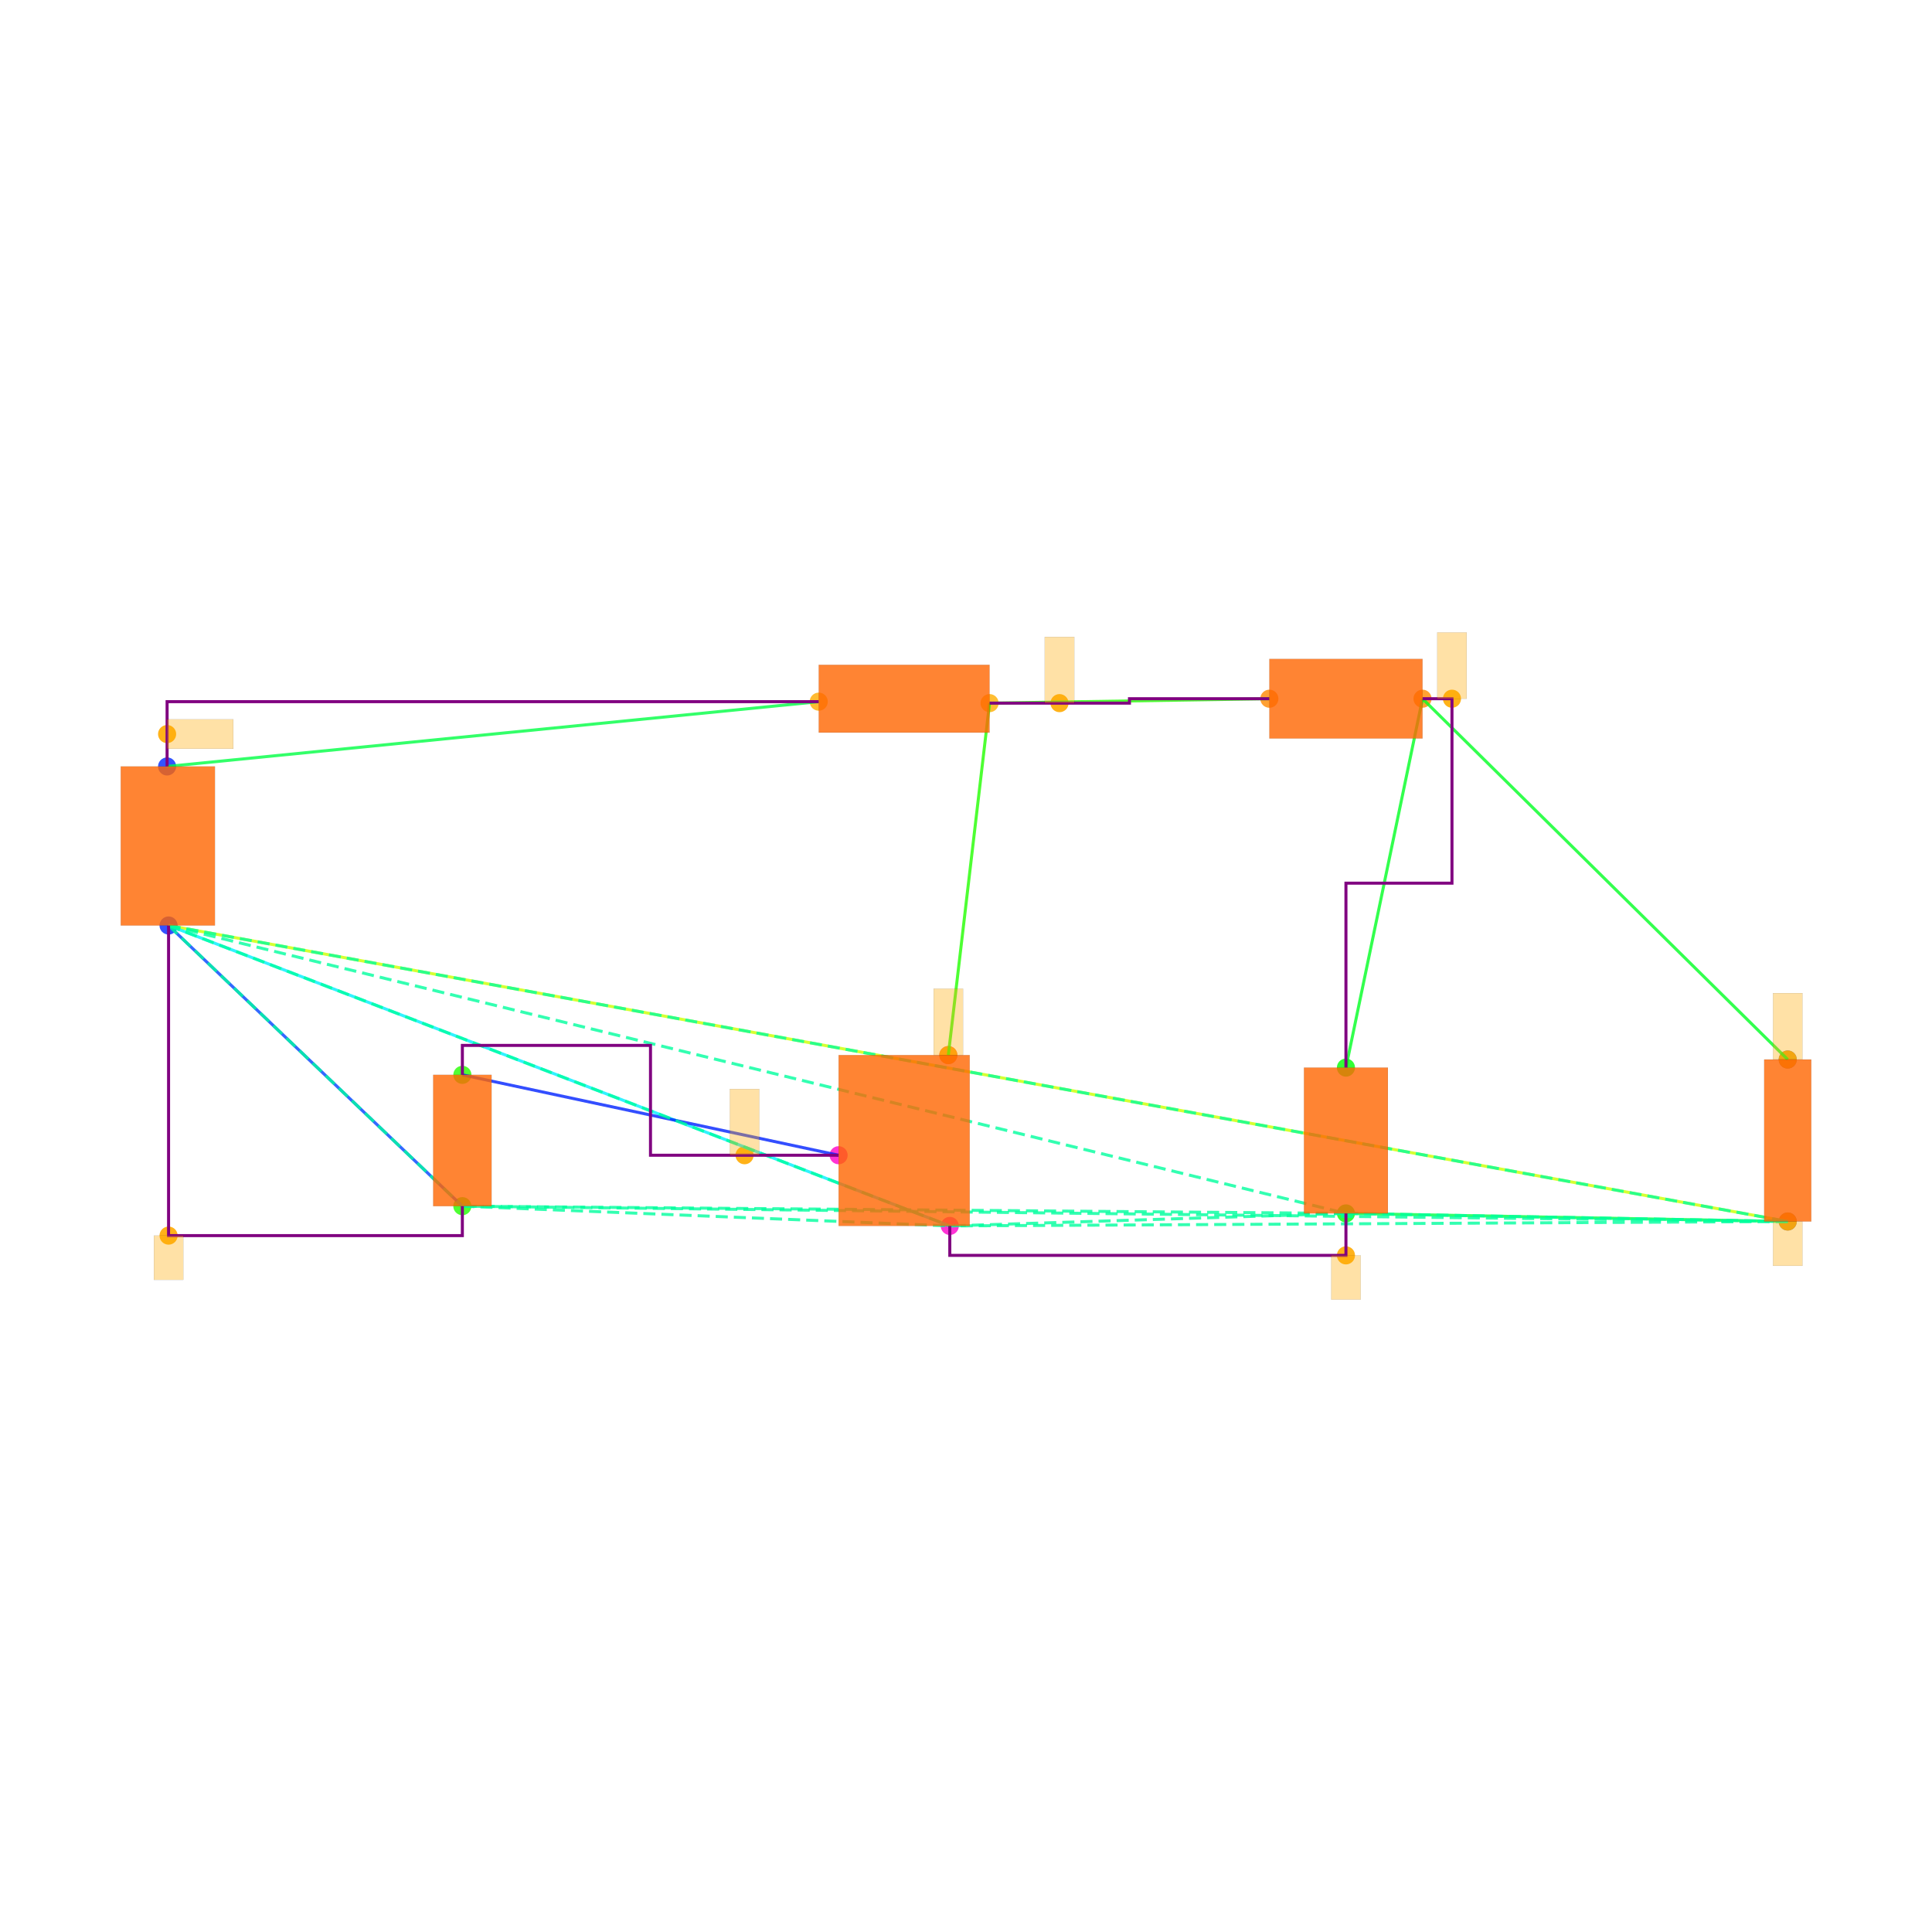
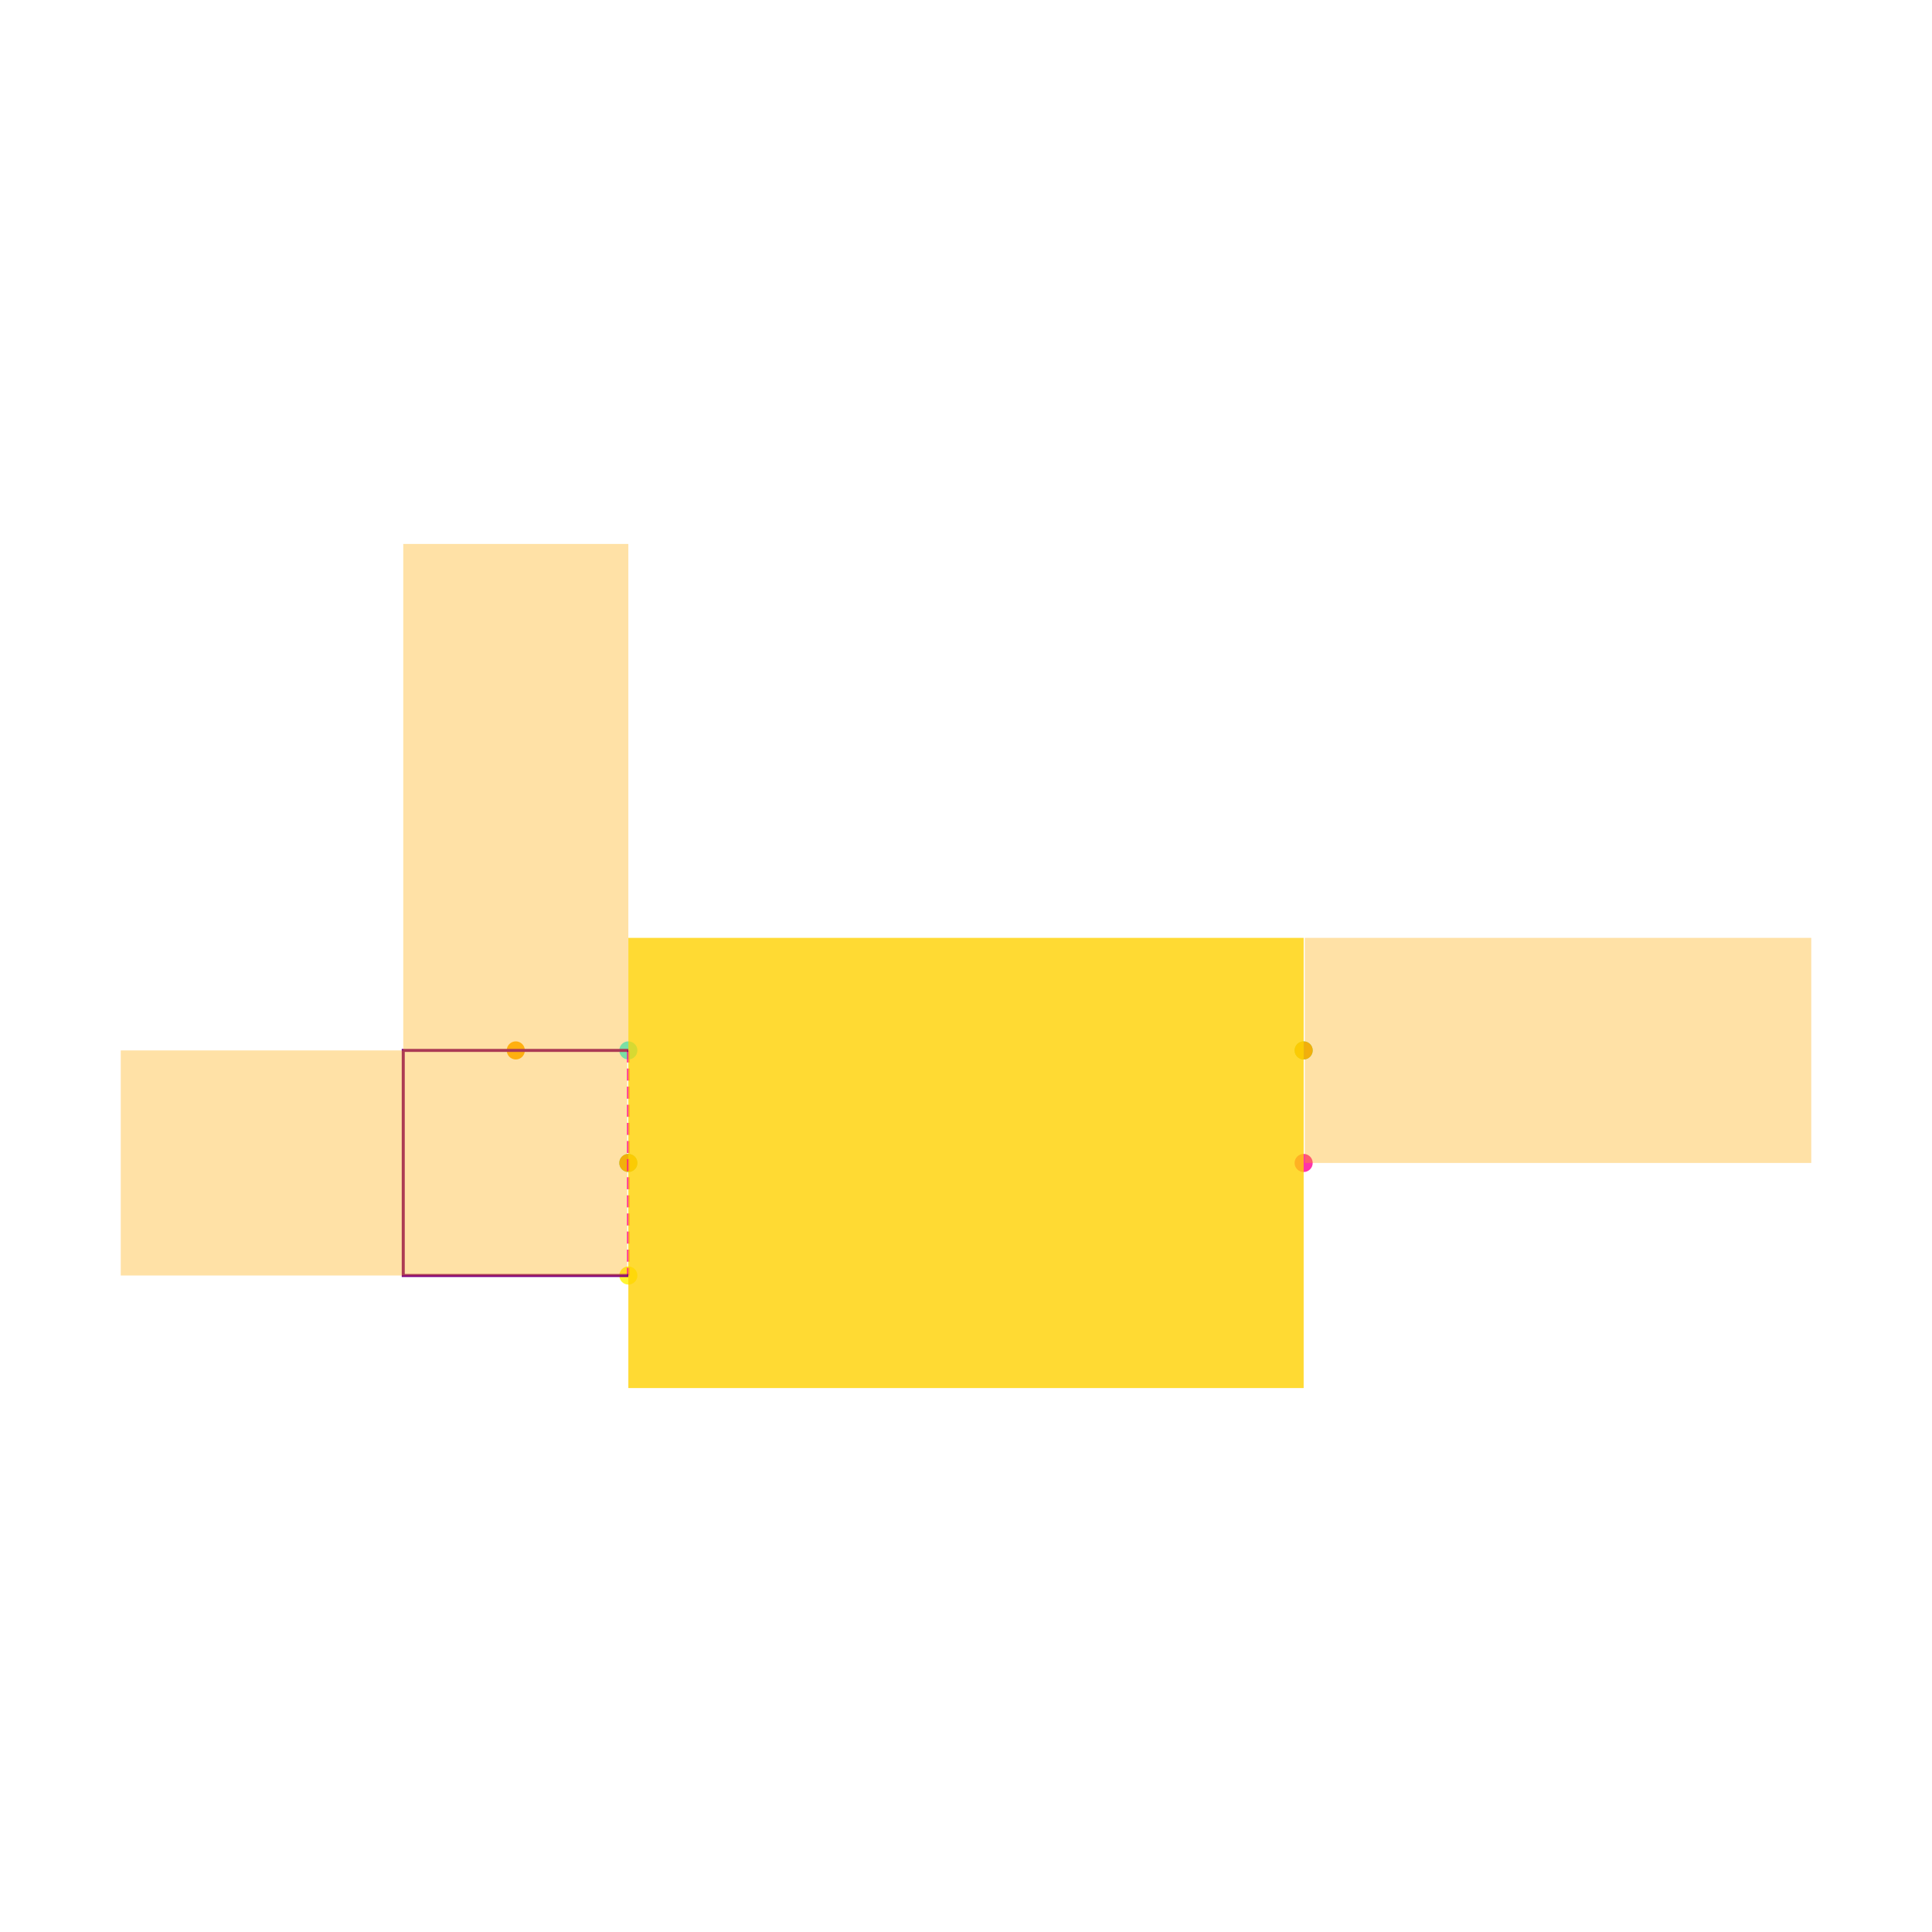
<svg xmlns="http://www.w3.org/2000/svg" width="640" height="640" viewBox="0 0 640 640">
  <rect width="100%" height="100%" fill="white" />
  <g>
-     <circle data-type="point" data-label="V1.1 y+" data-x="-5.005" data-y="2.54" cx="55.353" cy="253.899" r="3" fill="hsl(230, 100%, 50%, 0.8)" />
+     <circle data-type="point" data-label="IN x-" data-x="-0.3" data-y="0.1" cx="208.149" cy="347.963" r="3" fill="hsl(181, 100%, 50%, 0.8)" />
  </g>
  <g>
-     <circle data-type="point" data-label="V1.2 y-" data-x="-4.995" data-y="1.46" cx="55.841" cy="306.585" r="3" fill="hsl(231, 100%, 50%, 0.8)" />
+     <circle data-type="point" data-label="GND x-" data-x="-0.3" data-y="0" cx="208.149" cy="385.246" r="3" fill="hsl(157, 100%, 50%, 0.8)" />
  </g>
  <g>
-     <circle data-type="point" data-label="L1.1 x-" data-x="-0.58" data-y="2.98" cx="271.217" cy="232.435" r="3" fill="hsl(40, 100%, 50%, 0.8)" />
+     <circle data-type="point" data-label="EN x-" data-x="-0.3" data-y="-0.1" cx="208.149" cy="422.53" r="3" fill="hsl(57, 100%, 50%, 0.8)" />
  </g>
  <g>
-     <circle data-type="point" data-label="L1.2 x+" data-x="0.58" data-y="2.97" cx="327.805" cy="232.923" r="3" fill="hsl(41, 100%, 50%, 0.8)" />
+     <circle data-type="point" data-label="OUT x+" data-x="0.3" data-y="0.1" cx="431.851" cy="347.963" r="3" fill="hsl(158, 100%, 50%, 0.8)" />
  </g>
  <g>
-     <circle data-type="point" data-label="D1.1 x-" data-x="2.48" data-y="3" cx="420.493" cy="231.459" r="3" fill="hsl(32, 100%, 50%, 0.8)" />
+     <circle data-type="point" data-label="NC x+" data-x="0.3" data-y="0" cx="431.851" cy="385.246" r="3" fill="hsl(325, 100%, 50%, 0.8)" />
  </g>
  <g>
-     <circle data-type="point" data-label="D1.2 x+" data-x="3.52" data-y="3" cx="471.227" cy="231.459" r="3" fill="hsl(33, 100%, 50%, 0.8)" />
+     <circle data-type="point" data-label="" data-x="-0.4" data-y="0.1" cx="170.866" cy="347.963" r="3" fill="hsl(40, 100%, 50%, 0.9)" />
  </g>
  <g>
-     <circle data-type="point" data-label="C1.2 y-" data-x="3" data-y="-0.49500000000000005" cx="445.86" cy="401.955" r="3" fill="hsl(122, 100%, 50%, 0.8)" />
+     <circle data-type="point" data-label="" data-x="-0.3" data-y="0" cx="208.149" cy="385.246" r="3" fill="hsl(40, 100%, 50%, 0.9)" />
  </g>
  <g>
-     <circle data-type="point" data-label="C1.1 y+" data-x="3" data-y="0.49500000000000005" cx="445.86" cy="353.66" r="3" fill="hsl(121, 100%, 50%, 0.8)" />
+     <circle data-type="point" data-label="" data-x="0.3" data-y="0.1" cx="431.851" cy="347.963" r="3" fill="hsl(40, 100%, 50%, 0.9)" />
  </g>
  <g>
-     <circle data-type="point" data-label="R1.1 y+" data-x="6" data-y="0.55" cx="592.208" cy="350.977" r="3" fill="hsl(226, 100%, 50%, 0.8)" />
+     <polyline data-points="-0.3,0.1 -0.3,-0.1" data-type="line" data-label="" points="208.149,347.963 208.149,422.53" fill="none" stroke="hsl(325, 100%, 50%, 0.8)" stroke-width="1" stroke-dasharray="4 2" />
  </g>
  <g>
-     <circle data-type="point" data-label="R1.2 y-" data-x="6" data-y="-0.55" cx="592.208" cy="404.638" r="3" fill="hsl(227, 100%, 50%, 0.8)" />
+     <polyline data-points="-0.3,0.1 -0.5,0.1 -0.5,-0.1 -0.3,-0.1" data-type="line" data-label="" points="208.149,347.963 133.582,347.963 133.582,422.53 208.149,422.53" fill="none" stroke="purple" stroke-width="1" />
  </g>
  <g>
-     <circle data-type="point" data-label="V2.1 y+" data-x="-2.9999378" data-y="0.4458008" cx="153.166" cy="356.06" r="3" fill="hsl(111, 100%, 50%, 0.8)" />
+     <rect data-type="rect" data-label="1" data-x="0" data-y="0" x="208.149" y="310.679" width="223.702" height="149.134" fill="hsl(49, 100%, 50%, 0.8)" stroke="black" stroke-width="0.003" />
  </g>
  <g>
-     <circle data-type="point" data-label="V2.2 y-" data-x="-3.0000622" data-y="-0.4458008" cx="153.16" cy="399.555" r="3" fill="hsl(112, 100%, 50%, 0.8)" />
+     <rect data-type="rect" data-label="" data-x="-0.4" data-y="0.325" x="133.582" y="180.186" width="74.567" height="167.776" fill="hsl(40, 100%, 50%, 0.35)" stroke="black" stroke-width="0.003" />
  </g>
  <g>
-     <circle data-type="point" data-label="M1.1 y+" data-x="0.3" data-y="0.58" cx="314.146" cy="349.514" r="3" fill="hsl(311, 100%, 50%, 0.8)" />
+     <rect data-type="rect" data-label="" data-x="-0.526" data-y="0" x="40" y="347.963" width="167.776" height="74.567" fill="hsl(40, 100%, 50%, 0.35)" stroke="black" stroke-width="0.003" />
  </g>
  <g>
-     <circle data-type="point" data-label="M1.2 y-" data-x="0.31" data-y="-0.58" cx="314.634" cy="406.102" r="3" fill="hsl(312, 100%, 50%, 0.8)" />
-   </g>
-   <g>
-     <circle data-type="point" data-label="M1.3 x-" data-x="-0.445" data-y="-0.1" cx="277.803" cy="382.686" r="3" fill="hsl(313, 100%, 50%, 0.8)" />
-   </g>
-   <g>
-     <circle data-type="point" data-label="" data-x="-5.005" data-y="2.7600000000000002" cx="55.353" cy="243.167" r="3" fill="hsl(40, 100%, 50%, 0.9)" />
-   </g>
-   <g>
-     <circle data-type="point" data-label="" data-x="3" data-y="-0.78" cx="445.86" cy="415.858" r="3" fill="hsl(40, 100%, 50%, 0.9)" />
-   </g>
-   <g>
-     <circle data-type="point" data-label="" data-x="6" data-y="-0.55" cx="592.208" cy="404.638" r="3" fill="hsl(40, 100%, 50%, 0.9)" />
-   </g>
-   <g>
-     <circle data-type="point" data-label="" data-x="-4.995" data-y="-0.6458008" cx="55.841" cy="409.312" r="3" fill="hsl(40, 100%, 50%, 0.9)" />
-   </g>
-   <g>
-     <circle data-type="point" data-label="" data-x="1.055" data-y="2.97" cx="350.977" cy="232.923" r="3" fill="hsl(40, 100%, 50%, 0.9)" />
-   </g>
-   <g>
-     <circle data-type="point" data-label="" data-x="0.3" data-y="0.58" cx="314.146" cy="349.514" r="3" fill="hsl(40, 100%, 50%, 0.9)" />
-   </g>
-   <g>
-     <circle data-type="point" data-label="" data-x="3.7199999999999998" data-y="3" cx="480.983" cy="231.459" r="3" fill="hsl(40, 100%, 50%, 0.9)" />
-   </g>
-   <g>
-     <circle data-type="point" data-label="" data-x="6" data-y="0.55" cx="592.208" cy="350.977" r="3" fill="hsl(40, 100%, 50%, 0.9)" />
-   </g>
-   <g>
-     <circle data-type="point" data-label="" data-x="-1.08373445" data-y="-0.09999999999999987" cx="246.644" cy="382.686" r="3" fill="hsl(40, 100%, 50%, 0.9)" />
-   </g>
-   <g>
-     <polyline data-points="-5.005,2.54 -0.58,2.98" data-type="line" data-label="" points="55.353,253.899 271.217,232.435" fill="none" stroke="hsl(136, 100%, 50%, 0.8)" stroke-width="1" />
-   </g>
-   <g>
-     <polyline data-points="0.58,2.97 2.48,3" data-type="line" data-label="" points="327.805,232.923 420.493,231.459" fill="none" stroke="hsl(112, 100%, 50%, 0.8)" stroke-width="1" />
-   </g>
-   <g>
-     <polyline data-points="3.52,3 3,0.49500000000000005" data-type="line" data-label="" points="471.227,231.459 445.86,353.66" fill="none" stroke="hsl(128, 100%, 50%, 0.8)" stroke-width="1" />
-   </g>
-   <g>
-     <polyline data-points="3.52,3 6,0.55" data-type="line" data-label="" points="471.227,231.459 592.208,350.977" fill="none" stroke="hsl(128, 100%, 50%, 0.8)" stroke-width="1" />
-   </g>
-   <g>
-     <polyline data-points="3,-0.49500000000000005 6,-0.55" data-type="line" data-label="" points="445.86,401.955 592.208,404.638" fill="none" stroke="hsl(136, 100%, 50%, 0.8)" stroke-width="1" />
-   </g>
-   <g>
-     <polyline data-points="6,-0.55 -4.995,1.46" data-type="line" data-label="" points="592.208,404.638 55.841,306.585" fill="none" stroke="hsl(72, 100%, 50%, 0.8)" stroke-width="1" />
-   </g>
-   <g>
-     <polyline data-points="0.58,2.97 0.3,0.58" data-type="line" data-label="" points="327.805,232.923 314.146,349.514" fill="none" stroke="hsl(112, 100%, 50%, 0.8)" stroke-width="1" />
-   </g>
-   <g>
-     <polyline data-points="0.31,-0.58 -4.995,1.46" data-type="line" data-label="" points="314.634,406.102 55.841,306.585" fill="none" stroke="hsl(184, 100%, 50%, 0.8)" stroke-width="1" />
-   </g>
-   <g>
-     <polyline data-points="-0.445,-0.1 -2.9999378,0.4458008" data-type="line" data-label="" points="277.803,382.686 153.166,356.06" fill="none" stroke="hsl(232, 100%, 50%, 0.8)" stroke-width="1" />
-   </g>
-   <g>
-     <polyline data-points="-3.0000622,-0.4458008 -4.995,1.46" data-type="line" data-label="" points="153.16,399.555 55.841,306.585" fill="none" stroke="hsl(224, 100%, 50%, 0.8)" stroke-width="1" />
-   </g>
-   <g>
-     <polyline data-points="-4.995,1.46 3,-0.49500000000000005" data-type="line" data-label="" points="55.841,306.585 445.86,401.955" fill="none" stroke="hsl(157, 100%, 50%, 0.8)" stroke-width="1" stroke-dasharray="4 2" />
-   </g>
-   <g>
-     <polyline data-points="-4.995,1.46 6,-0.55" data-type="line" data-label="" points="55.841,306.585 592.208,404.638" fill="none" stroke="hsl(157, 100%, 50%, 0.8)" stroke-width="1" stroke-dasharray="4 2" />
-   </g>
-   <g>
-     <polyline data-points="-4.995,1.46 -3.0000622,-0.4458008" data-type="line" data-label="" points="55.841,306.585 153.16,399.555" fill="none" stroke="hsl(157, 100%, 50%, 0.8)" stroke-width="1" stroke-dasharray="4 2" />
-   </g>
-   <g>
-     <polyline data-points="-4.995,1.46 0.31,-0.58" data-type="line" data-label="" points="55.841,306.585 314.634,406.102" fill="none" stroke="hsl(157, 100%, 50%, 0.8)" stroke-width="1" stroke-dasharray="4 2" />
-   </g>
-   <g>
-     <polyline data-points="3,-0.49500000000000005 6,-0.55" data-type="line" data-label="" points="445.86,401.955 592.208,404.638" fill="none" stroke="hsl(157, 100%, 50%, 0.8)" stroke-width="1" stroke-dasharray="4 2" />
-   </g>
-   <g>
-     <polyline data-points="3,-0.49500000000000005 -3.0000622,-0.4458008" data-type="line" data-label="" points="445.86,401.955 153.16,399.555" fill="none" stroke="hsl(157, 100%, 50%, 0.8)" stroke-width="1" stroke-dasharray="4 2" />
-   </g>
-   <g>
-     <polyline data-points="3,-0.49500000000000005 0.31,-0.58" data-type="line" data-label="" points="445.86,401.955 314.634,406.102" fill="none" stroke="hsl(157, 100%, 50%, 0.8)" stroke-width="1" stroke-dasharray="4 2" />
-   </g>
-   <g>
-     <polyline data-points="6,-0.55 -3.0000622,-0.4458008" data-type="line" data-label="" points="592.208,404.638 153.16,399.555" fill="none" stroke="hsl(157, 100%, 50%, 0.8)" stroke-width="1" stroke-dasharray="4 2" />
-   </g>
-   <g>
-     <polyline data-points="6,-0.55 0.31,-0.58" data-type="line" data-label="" points="592.208,404.638 314.634,406.102" fill="none" stroke="hsl(157, 100%, 50%, 0.8)" stroke-width="1" stroke-dasharray="4 2" />
-   </g>
-   <g>
-     <polyline data-points="-3.0000622,-0.4458008 0.31,-0.58" data-type="line" data-label="" points="153.16,399.555 314.634,406.102" fill="none" stroke="hsl(157, 100%, 50%, 0.8)" stroke-width="1" stroke-dasharray="4 2" />
-   </g>
-   <g>
-     <polyline data-points="0.58,2.97 1.53,2.97 1.53,3 2.48,3" data-type="line" data-label="" points="327.805,232.923 374.149,232.923 374.149,231.459 420.493,231.459" fill="none" stroke="purple" stroke-width="1" />
-   </g>
-   <g>
-     <polyline data-points="-5.005,2.54 -5.005,2.9800000000000004 -0.5800000000000001,2.9800000000000004" data-type="line" data-label="" points="55.353,253.899 55.353,232.435 271.217,232.435" fill="none" stroke="purple" stroke-width="1" />
-   </g>
-   <g>
-     <polyline data-points="3.52,3 3.7199999999999998,3 3.7199999999999998,1.7474999999999996 3,1.7474999999999996 3,0.49500000000000005" data-type="line" data-label="" points="471.227,231.459 480.983,231.459 480.983,292.56 445.86,292.56 445.86,353.66" fill="none" stroke="purple" stroke-width="1" />
-   </g>
-   <g>
-     <polyline data-points="3,-0.4950000000000001 3,-0.78 0.31,-0.78 0.31,-0.58" data-type="line" data-label="" points="445.86,401.955 445.86,415.858 314.634,415.858 314.634,406.102" fill="none" stroke="purple" stroke-width="1" />
-   </g>
-   <g>
-     <polyline data-points="-4.995,1.46 -4.995,-0.6458008 -3.0000622,-0.6458008 -3.0000622,-0.4458007999999998" data-type="line" data-label="" points="55.841,306.585 55.841,409.312 153.16,409.312 153.16,399.555" fill="none" stroke="purple" stroke-width="1" />
-   </g>
-   <g>
-     <polyline data-points="-0.44499999999999984,-0.09999999999999987 -1.7224689,-0.09999999999999987 -1.7224689,0.6458008000000002 -2.9999378,0.6458008000000002 -2.9999378,0.4458008" data-type="line" data-label="" points="277.803,382.686 215.484,382.686 215.484,346.304 153.166,346.304 153.166,356.06" fill="none" stroke="purple" stroke-width="1" />
-   </g>
-   <g>
-     <rect data-type="rect" data-label="schematic_component_0" data-x="-5" data-y="2" x="40" y="253.899" width="31.194" height="52.685" fill="hsl(24, 100%, 50%, 0.8)" stroke="black" stroke-width="0.02" />
-   </g>
-   <g>
-     <rect data-type="rect" data-label="schematic_component_1" data-x="0" data-y="3" x="271.217" y="220.239" width="56.588" height="22.44" fill="hsl(24, 100%, 50%, 0.8)" stroke="black" stroke-width="0.02" />
-   </g>
-   <g>
-     <rect data-type="rect" data-label="schematic_component_2" data-x="3" data-y="3" x="420.493" y="218.288" width="50.734" height="26.343" fill="hsl(24, 100%, 50%, 0.8)" stroke="black" stroke-width="0.02" />
-   </g>
-   <g>
-     <rect data-type="rect" data-label="schematic_component_3" data-x="3" data-y="0" x="431.957" y="353.66" width="27.806" height="48.295" fill="hsl(24, 100%, 50%, 0.8)" stroke="black" stroke-width="0.02" />
-   </g>
-   <g>
-     <rect data-type="rect" data-label="schematic_component_4" data-x="6" data-y="0" x="584.416" y="350.977" width="15.584" height="53.661" fill="hsl(24, 100%, 50%, 0.8)" stroke="black" stroke-width="0.02" />
-   </g>
-   <g>
-     <rect data-type="rect" data-label="schematic_component_5" data-x="-3" data-y="0" x="143.498" y="356.06" width="19.33" height="43.495" fill="hsl(24, 100%, 50%, 0.8)" stroke="black" stroke-width="0.02" />
-   </g>
-   <g>
-     <rect data-type="rect" data-label="schematic_component_6" data-x="0" data-y="0" x="277.803" y="349.514" width="43.417" height="56.588" fill="hsl(24, 100%, 50%, 0.8)" stroke="black" stroke-width="0.02" />
-   </g>
-   <g>
-     <rect data-type="rect" data-label="" data-x="-4.78" data-y="2.7600000000000002" x="55.353" y="238.289" width="21.952" height="9.757" fill="hsl(40, 100%, 50%, 0.35)" stroke="black" stroke-width="0.02" />
-   </g>
-   <g>
-     <rect data-type="rect" data-label="" data-x="3" data-y="-0.93" x="440.981" y="415.858" width="9.757" height="14.635" fill="hsl(40, 100%, 50%, 0.35)" stroke="black" stroke-width="0.02" />
-   </g>
-   <g>
-     <rect data-type="rect" data-label="" data-x="6" data-y="-0.7010000000000001" x="587.33" y="404.687" width="9.757" height="14.635" fill="hsl(40, 100%, 50%, 0.35)" stroke="black" stroke-width="0.02" />
-   </g>
-   <g>
-     <rect data-type="rect" data-label="" data-x="-4.995" data-y="-0.7958008" x="50.963" y="409.312" width="9.757" height="14.635" fill="hsl(40, 100%, 50%, 0.35)" stroke="black" stroke-width="0.02" />
-   </g>
-   <g>
-     <rect data-type="rect" data-label="" data-x="1.055" data-y="3.1950000000000003" x="346.099" y="210.97" width="9.757" height="21.952" fill="hsl(40, 100%, 50%, 0.35)" stroke="black" stroke-width="0.02" />
-   </g>
-   <g>
-     <rect data-type="rect" data-label="" data-x="0.3" data-y="0.8059999999999999" x="309.268" y="327.513" width="9.757" height="21.952" fill="hsl(40, 100%, 50%, 0.35)" stroke="black" stroke-width="0.02" />
-   </g>
-   <g>
-     <rect data-type="rect" data-label="" data-x="3.7199999999999998" data-y="3.225" x="476.105" y="209.507" width="9.757" height="21.952" fill="hsl(40, 100%, 50%, 0.35)" stroke="black" stroke-width="0.02" />
-   </g>
-   <g>
-     <rect data-type="rect" data-label="" data-x="6" data-y="0.776" x="587.33" y="328.976" width="9.757" height="21.952" fill="hsl(40, 100%, 50%, 0.35)" stroke="black" stroke-width="0.02" />
-   </g>
-   <g>
-     <rect data-type="rect" data-label="" data-x="-1.08373445" data-y="0.12500000000000014" x="241.765" y="360.734" width="9.757" height="21.952" fill="hsl(40, 100%, 50%, 0.35)" stroke="black" stroke-width="0.02" />
+     <rect data-type="rect" data-label="" data-x="0.526" data-y="0.1" x="432.224" y="310.679" width="167.776" height="74.567" fill="hsl(40, 100%, 50%, 0.35)" stroke="black" stroke-width="0.003" />
  </g>
  <g id="crosshair" style="display: none">
    <line id="crosshair-h" y1="0" y2="640" stroke="#666" stroke-width="0.5" />
    <line id="crosshair-v" x1="0" x2="640" stroke="#666" stroke-width="0.5" />
    <text id="coordinates" font-family="monospace" font-size="12" fill="#666" />
  </g>
</svg>
